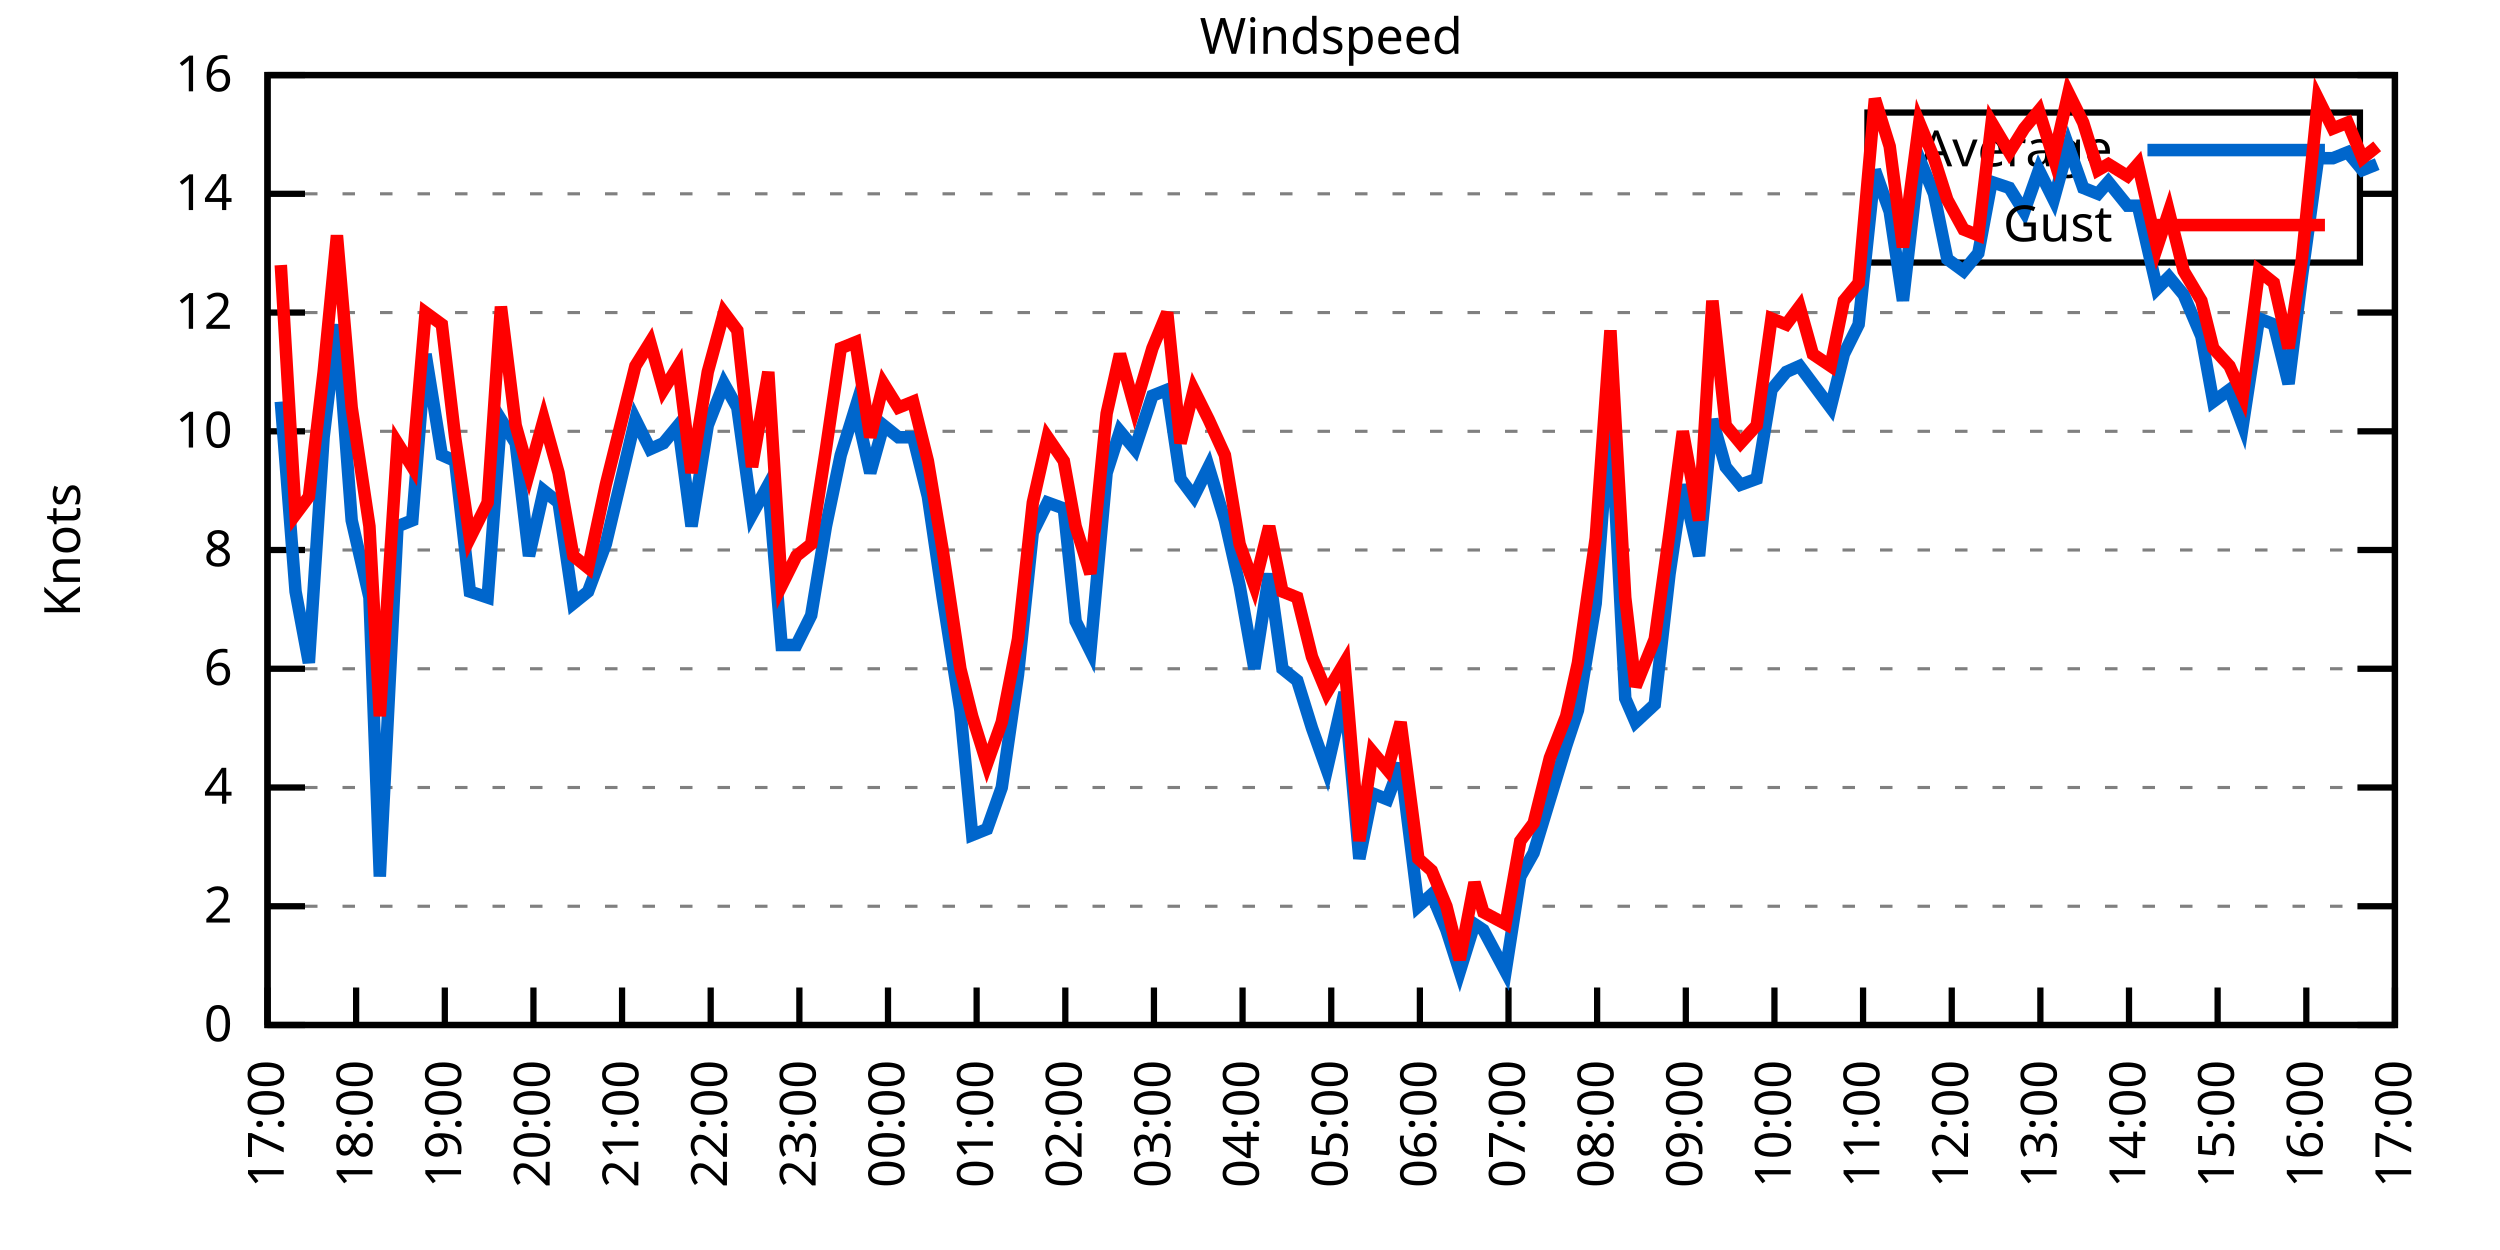
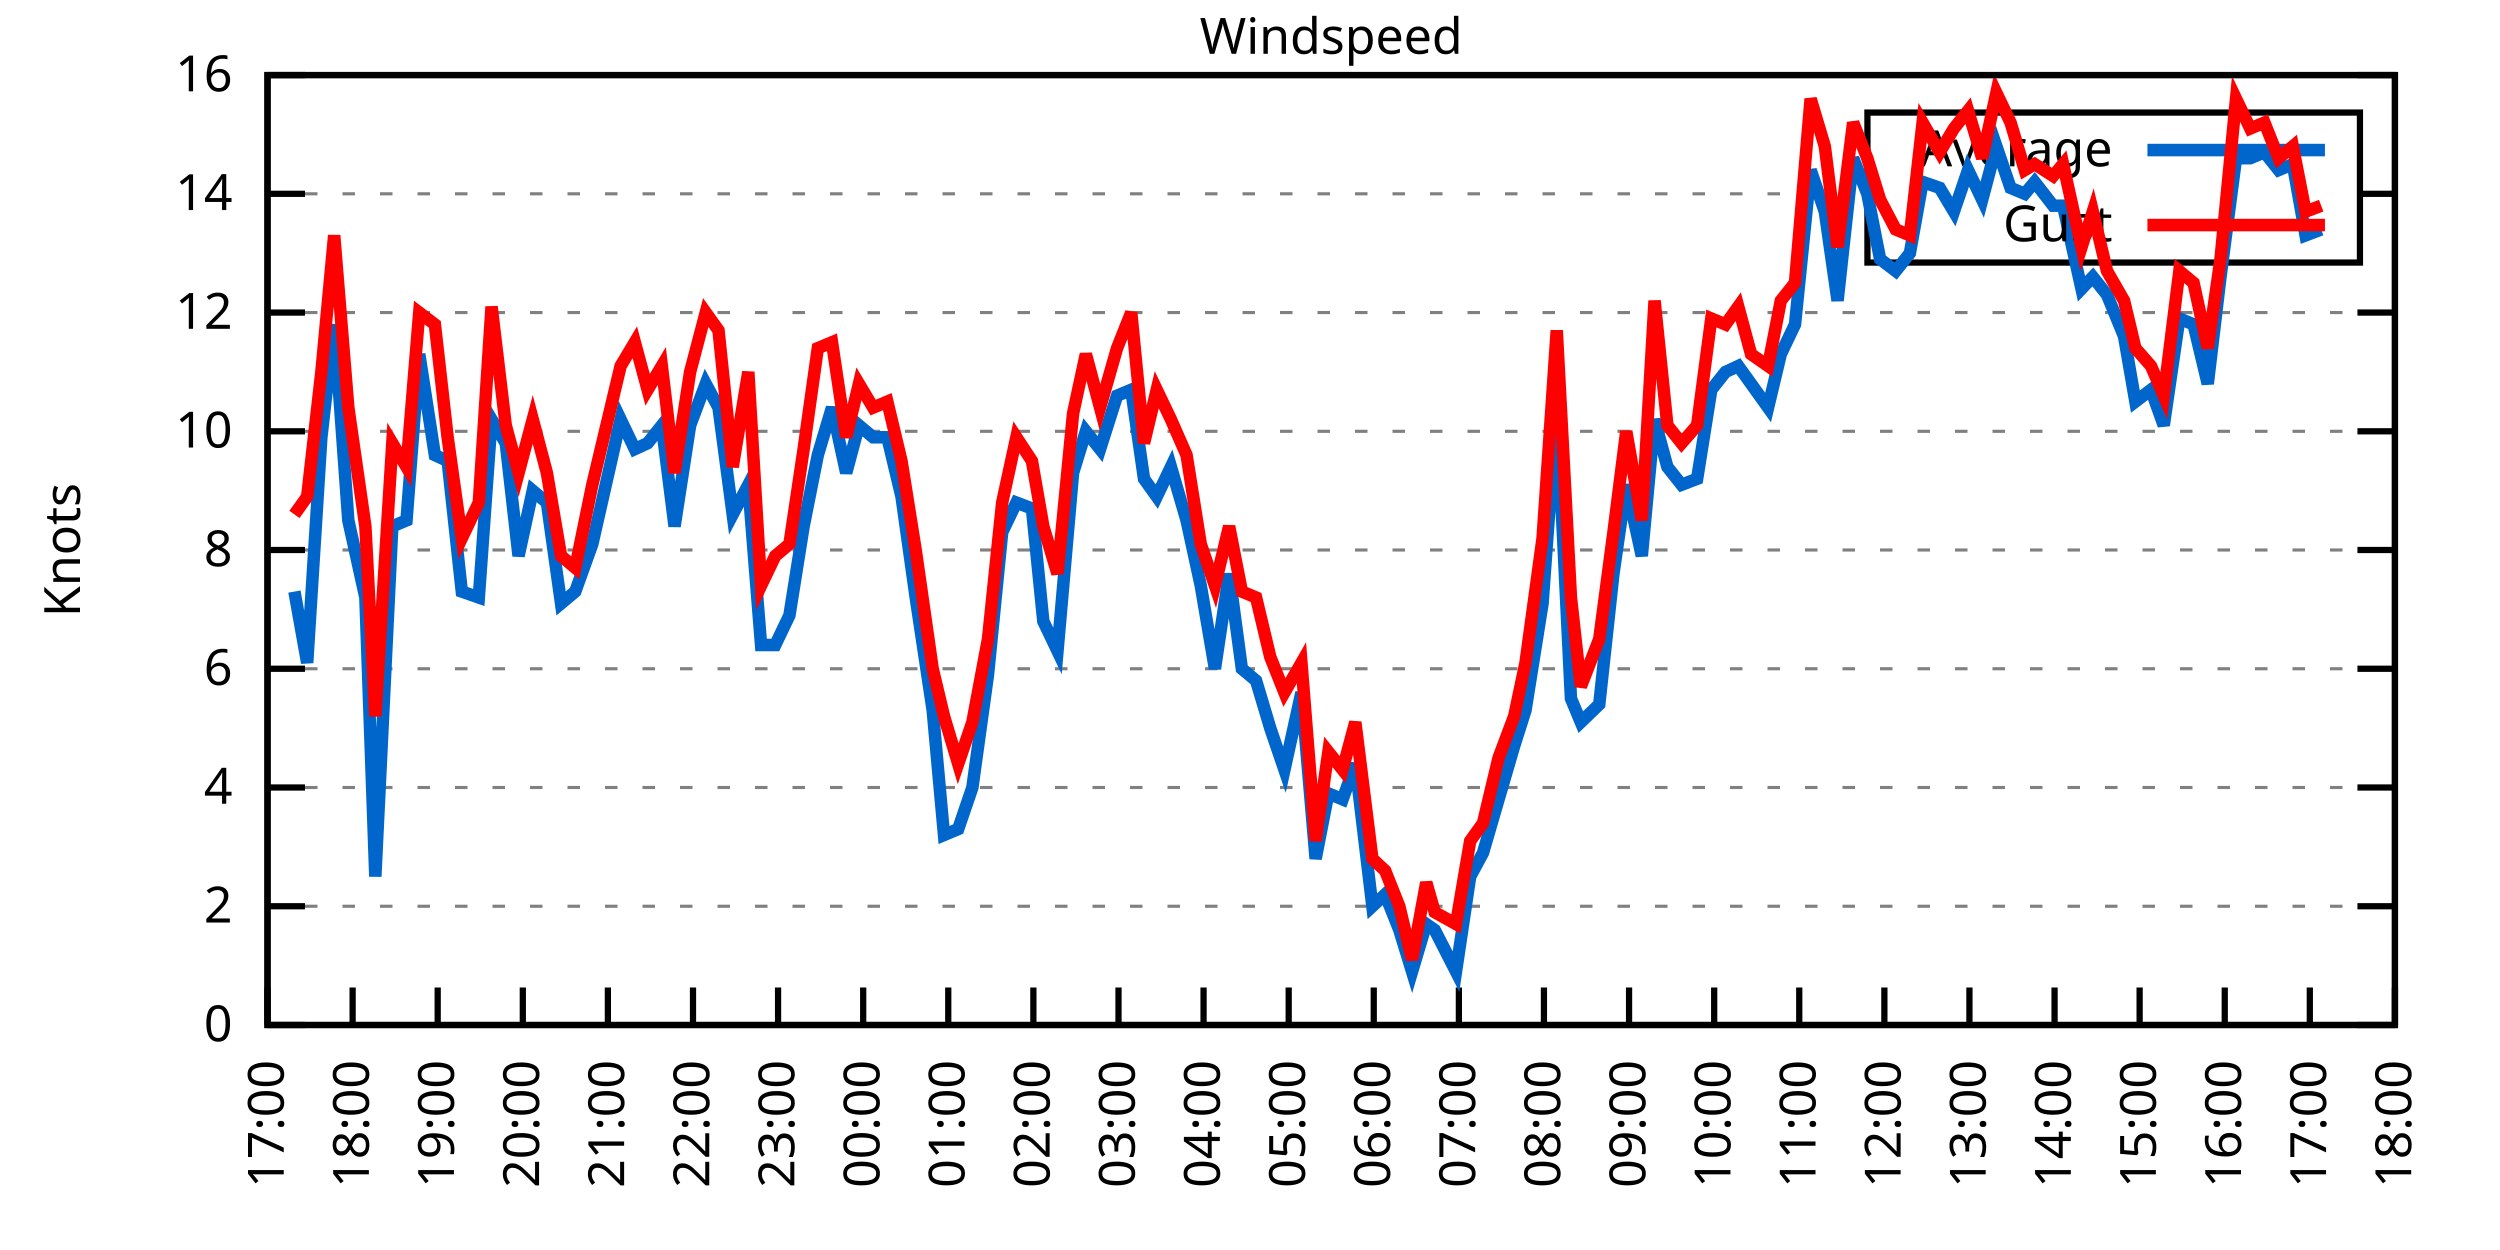
<svg xmlns="http://www.w3.org/2000/svg" xmlns:xlink="http://www.w3.org/1999/xlink" width="400" height="200" viewBox="0 0 400 200">
  <g id="gnuplot_canvas">
    <rect x="0" y="0" width="400" height="200" fill="none" />
    <defs>
      <circle id="gpDot" r="0.5" stroke-width="0.5" stroke="currentColor" />
      <path id="gpPt0" stroke-width="0.333" stroke="currentColor" d="M-1,0 h2 M0,-1 v2" />
      <path id="gpPt1" stroke-width="0.333" stroke="currentColor" d="M-1,-1 L1,1 M1,-1 L-1,1" />
      <path id="gpPt2" stroke-width="0.333" stroke="currentColor" d="M-1,0 L1,0 M0,-1 L0,1 M-1,-1 L1,1 M-1,1 L1,-1" />
      <rect id="gpPt3" stroke-width="0.333" stroke="currentColor" x="-1" y="-1" width="2" height="2" />
      <rect id="gpPt4" stroke-width="0.333" stroke="currentColor" fill="currentColor" x="-1" y="-1" width="2" height="2" />
      <circle id="gpPt5" stroke-width="0.333" stroke="currentColor" cx="0" cy="0" r="1" />
      <use xlink:href="#gpPt5" id="gpPt6" fill="currentColor" stroke="none" />
      <path id="gpPt7" stroke-width="0.333" stroke="currentColor" d="M0,-1.33 L-1.33,0.67 L1.33,0.67 z" />
      <use xlink:href="#gpPt7" id="gpPt8" fill="currentColor" stroke="none" />
      <use xlink:href="#gpPt7" id="gpPt9" stroke="currentColor" transform="rotate(180)" />
      <use xlink:href="#gpPt9" id="gpPt10" fill="currentColor" stroke="none" />
      <use xlink:href="#gpPt3" id="gpPt11" stroke="currentColor" transform="rotate(45)" />
      <use xlink:href="#gpPt11" id="gpPt12" fill="currentColor" stroke="none" />
      <path id="gpPt13" stroke-width="0.333" stroke="currentColor" d="M0,1.330 L1.265,0.411 L0.782,-1.067 L-0.782,-1.076 L-1.265,0.411 z" />
      <use xlink:href="#gpPt13" id="gpPt14" fill="currentColor" stroke="none" />
      <filter id="textbox" filterUnits="objectBoundingBox" x="0" y="0" height="1" width="1">
        <feFlood flood-color="white" flood-opacity="1" result="bgnd" />
        <feComposite in="SourceGraphic" in2="bgnd" operator="atop" />
      </filter>
      <filter id="greybox" filterUnits="objectBoundingBox" x="0" y="0" height="1" width="1">
        <feFlood flood-color="lightgrey" flood-opacity="1" result="grey" />
        <feComposite in="SourceGraphic" in2="grey" operator="atop" />
      </filter>
    </defs>
    <g fill="none" color="white" stroke="currentColor" stroke-width="1.00" stroke-linecap="butt" stroke-linejoin="miter">
</g>
    <g fill="none" color="black" stroke="currentColor" stroke-width="1.00" stroke-linecap="butt" stroke-linejoin="miter">
      <g stroke="none" shape-rendering="crispEdges">
        <polygon fill="rgb(255, 255, 255)" points="42.80,164.00 383.18,164.00 383.18,12.02 42.80,12.02 " />
      </g>
    </g>
    <g fill="none" color="black" stroke="currentColor" stroke-width="1.00" stroke-linecap="butt" stroke-linejoin="miter">
</g>
    <g fill="none" color="black" stroke="black" stroke-width="0.50" stroke-linecap="butt" stroke-linejoin="miter">
</g>
    <g fill="none" color="gray" stroke="currentColor" stroke-width="0.50" stroke-linecap="butt" stroke-linejoin="miter">
      <path stroke="gray" stroke-dasharray="2,4" class="gridline" d="M42.80,164.00 L383.19,164.00  " />
    </g>
    <g fill="none" color="gray" stroke="gray" stroke-width="1.00" stroke-linecap="butt" stroke-linejoin="miter">
</g>
    <g fill="none" color="black" stroke="currentColor" stroke-width="1.00" stroke-linecap="butt" stroke-linejoin="miter">
      <path stroke="black" d="M42.80,164.00 L48.80,164.00 M383.19,164.00 L377.19,164.00  " />
      <g transform="translate(37.20,166.60)" stroke="none" fill="black" font-family="Sans" font-size="8.00" text-anchor="end">
        <text>
          <tspan font-family="Sans"> 0</tspan>
        </text>
      </g>
    </g>
    <g fill="none" color="black" stroke="currentColor" stroke-width="1.00" stroke-linecap="butt" stroke-linejoin="miter">
</g>
    <g fill="none" color="black" stroke="black" stroke-width="0.50" stroke-linecap="butt" stroke-linejoin="miter">
</g>
    <g fill="none" color="gray" stroke="currentColor" stroke-width="0.50" stroke-linecap="butt" stroke-linejoin="miter">
      <path stroke="gray" stroke-dasharray="2,4" class="gridline" d="M42.80,145.00 L383.19,145.00  " />
    </g>
    <g fill="none" color="gray" stroke="gray" stroke-width="1.00" stroke-linecap="butt" stroke-linejoin="miter">
</g>
    <g fill="none" color="black" stroke="currentColor" stroke-width="1.00" stroke-linecap="butt" stroke-linejoin="miter">
      <path stroke="black" d="M42.80,145.00 L48.80,145.00 M383.19,145.00 L377.19,145.00  " />
      <g transform="translate(37.20,147.60)" stroke="none" fill="black" font-family="Sans" font-size="8.00" text-anchor="end">
        <text>
          <tspan font-family="Sans"> 2</tspan>
        </text>
      </g>
    </g>
    <g fill="none" color="black" stroke="currentColor" stroke-width="1.00" stroke-linecap="butt" stroke-linejoin="miter">
</g>
    <g fill="none" color="black" stroke="black" stroke-width="0.50" stroke-linecap="butt" stroke-linejoin="miter">
</g>
    <g fill="none" color="gray" stroke="currentColor" stroke-width="0.50" stroke-linecap="butt" stroke-linejoin="miter">
      <path stroke="gray" stroke-dasharray="2,4" class="gridline" d="M42.80,126.00 L383.19,126.00  " />
    </g>
    <g fill="none" color="gray" stroke="gray" stroke-width="1.00" stroke-linecap="butt" stroke-linejoin="miter">
</g>
    <g fill="none" color="black" stroke="currentColor" stroke-width="1.00" stroke-linecap="butt" stroke-linejoin="miter">
      <path stroke="black" d="M42.80,126.00 L48.80,126.00 M383.19,126.00 L377.19,126.00  " />
      <g transform="translate(37.20,128.60)" stroke="none" fill="black" font-family="Sans" font-size="8.00" text-anchor="end">
        <text>
          <tspan font-family="Sans"> 4</tspan>
        </text>
      </g>
    </g>
    <g fill="none" color="black" stroke="currentColor" stroke-width="1.00" stroke-linecap="butt" stroke-linejoin="miter">
</g>
    <g fill="none" color="black" stroke="black" stroke-width="0.50" stroke-linecap="butt" stroke-linejoin="miter">
</g>
    <g fill="none" color="gray" stroke="currentColor" stroke-width="0.50" stroke-linecap="butt" stroke-linejoin="miter">
      <path stroke="gray" stroke-dasharray="2,4" class="gridline" d="M42.80,107.00 L383.19,107.00  " />
    </g>
    <g fill="none" color="gray" stroke="gray" stroke-width="1.00" stroke-linecap="butt" stroke-linejoin="miter">
</g>
    <g fill="none" color="black" stroke="currentColor" stroke-width="1.00" stroke-linecap="butt" stroke-linejoin="miter">
      <path stroke="black" d="M42.80,107.00 L48.80,107.00 M383.19,107.00 L377.19,107.00  " />
      <g transform="translate(37.20,109.60)" stroke="none" fill="black" font-family="Sans" font-size="8.00" text-anchor="end">
        <text>
          <tspan font-family="Sans"> 6</tspan>
        </text>
      </g>
    </g>
    <g fill="none" color="black" stroke="currentColor" stroke-width="1.00" stroke-linecap="butt" stroke-linejoin="miter">
</g>
    <g fill="none" color="black" stroke="black" stroke-width="0.50" stroke-linecap="butt" stroke-linejoin="miter">
</g>
    <g fill="none" color="gray" stroke="currentColor" stroke-width="0.50" stroke-linecap="butt" stroke-linejoin="miter">
      <path stroke="gray" stroke-dasharray="2,4" class="gridline" d="M42.80,88.00 L383.19,88.00  " />
    </g>
    <g fill="none" color="gray" stroke="gray" stroke-width="1.00" stroke-linecap="butt" stroke-linejoin="miter">
</g>
    <g fill="none" color="black" stroke="currentColor" stroke-width="1.00" stroke-linecap="butt" stroke-linejoin="miter">
      <path stroke="black" d="M42.80,88.00 L48.80,88.00 M383.19,88.00 L377.19,88.00  " />
      <g transform="translate(37.20,90.60)" stroke="none" fill="black" font-family="Sans" font-size="8.00" text-anchor="end">
        <text>
          <tspan font-family="Sans"> 8</tspan>
        </text>
      </g>
    </g>
    <g fill="none" color="black" stroke="currentColor" stroke-width="1.00" stroke-linecap="butt" stroke-linejoin="miter">
</g>
    <g fill="none" color="black" stroke="black" stroke-width="0.50" stroke-linecap="butt" stroke-linejoin="miter">
</g>
    <g fill="none" color="gray" stroke="currentColor" stroke-width="0.50" stroke-linecap="butt" stroke-linejoin="miter">
      <path stroke="gray" stroke-dasharray="2,4" class="gridline" d="M42.80,69.01 L383.19,69.01  " />
    </g>
    <g fill="none" color="gray" stroke="gray" stroke-width="1.00" stroke-linecap="butt" stroke-linejoin="miter">
</g>
    <g fill="none" color="black" stroke="currentColor" stroke-width="1.00" stroke-linecap="butt" stroke-linejoin="miter">
      <path stroke="black" d="M42.80,69.01 L48.80,69.01 M383.19,69.01 L377.19,69.01  " />
      <g transform="translate(37.20,71.61)" stroke="none" fill="black" font-family="Sans" font-size="8.00" text-anchor="end">
        <text>
          <tspan font-family="Sans"> 10</tspan>
        </text>
      </g>
    </g>
    <g fill="none" color="black" stroke="currentColor" stroke-width="1.00" stroke-linecap="butt" stroke-linejoin="miter">
</g>
    <g fill="none" color="black" stroke="black" stroke-width="0.50" stroke-linecap="butt" stroke-linejoin="miter">
</g>
    <g fill="none" color="gray" stroke="currentColor" stroke-width="0.50" stroke-linecap="butt" stroke-linejoin="miter">
      <path stroke="gray" stroke-dasharray="2,4" class="gridline" d="M42.80,50.01 L383.19,50.01  " />
    </g>
    <g fill="none" color="gray" stroke="gray" stroke-width="1.00" stroke-linecap="butt" stroke-linejoin="miter">
</g>
    <g fill="none" color="black" stroke="currentColor" stroke-width="1.00" stroke-linecap="butt" stroke-linejoin="miter">
      <path stroke="black" d="M42.80,50.01 L48.80,50.01 M383.19,50.01 L377.19,50.01  " />
      <g transform="translate(37.20,52.61)" stroke="none" fill="black" font-family="Sans" font-size="8.00" text-anchor="end">
        <text>
          <tspan font-family="Sans"> 12</tspan>
        </text>
      </g>
    </g>
    <g fill="none" color="black" stroke="currentColor" stroke-width="1.00" stroke-linecap="butt" stroke-linejoin="miter">
</g>
    <g fill="none" color="black" stroke="black" stroke-width="0.50" stroke-linecap="butt" stroke-linejoin="miter">
</g>
    <g fill="none" color="gray" stroke="currentColor" stroke-width="0.50" stroke-linecap="butt" stroke-linejoin="miter">
      <path stroke="gray" stroke-dasharray="2,4" class="gridline" d="M42.80,31.01 L298.79,31.01 M377.59,31.01 L383.19,31.01  " />
    </g>
    <g fill="none" color="gray" stroke="gray" stroke-width="1.00" stroke-linecap="butt" stroke-linejoin="miter">
</g>
    <g fill="none" color="black" stroke="currentColor" stroke-width="1.00" stroke-linecap="butt" stroke-linejoin="miter">
      <path stroke="black" d="M42.80,31.01 L48.80,31.01 M383.19,31.01 L377.19,31.01  " />
      <g transform="translate(37.20,33.61)" stroke="none" fill="black" font-family="Sans" font-size="8.00" text-anchor="end">
        <text>
          <tspan font-family="Sans"> 14</tspan>
        </text>
      </g>
    </g>
    <g fill="none" color="black" stroke="currentColor" stroke-width="1.00" stroke-linecap="butt" stroke-linejoin="miter">
</g>
    <g fill="none" color="black" stroke="black" stroke-width="0.50" stroke-linecap="butt" stroke-linejoin="miter">
</g>
    <g fill="none" color="gray" stroke="currentColor" stroke-width="0.50" stroke-linecap="butt" stroke-linejoin="miter">
      <path stroke="gray" stroke-dasharray="2,4" class="gridline" d="M42.80,12.01 L383.19,12.01  " />
    </g>
    <g fill="none" color="gray" stroke="gray" stroke-width="1.00" stroke-linecap="butt" stroke-linejoin="miter">
</g>
    <g fill="none" color="black" stroke="currentColor" stroke-width="1.00" stroke-linecap="butt" stroke-linejoin="miter">
      <path stroke="black" d="M42.80,12.01 L48.80,12.01 M383.19,12.01 L377.19,12.01  " />
      <g transform="translate(37.20,14.61)" stroke="none" fill="black" font-family="Sans" font-size="8.00" text-anchor="end">
        <text>
          <tspan font-family="Sans"> 16</tspan>
        </text>
      </g>
    </g>
    <g fill="none" color="black" stroke="currentColor" stroke-width="1.00" stroke-linecap="butt" stroke-linejoin="miter">
      <path stroke="black" d="M42.80,164.00 L42.80,158.00  " />
      <g transform="translate(45.40,169.60) rotate(270.00)" stroke="none" fill="black" font-family="Sans" font-size="8.00" text-anchor="end">
        <text>
          <tspan font-family="Sans">17:00</tspan>
        </text>
      </g>
    </g>
    <g fill="none" color="black" stroke="currentColor" stroke-width="1.00" stroke-linecap="butt" stroke-linejoin="miter">
-       <path stroke="black" d="M56.98,164.00 L56.98,158.00  " />
-       <g transform="translate(59.58,169.60) rotate(270.00)" stroke="none" fill="black" font-family="Sans" font-size="8.00" text-anchor="end">
+       <path stroke="black" d="M56.42,164.00 L56.42,158.00  " />
+       <g transform="translate(59.02,169.60) rotate(270.00)" stroke="none" fill="black" font-family="Sans" font-size="8.00" text-anchor="end">
        <text>
          <tspan font-family="Sans">18:00</tspan>
        </text>
      </g>
    </g>
    <g fill="none" color="black" stroke="currentColor" stroke-width="1.00" stroke-linecap="butt" stroke-linejoin="miter">
-       <path stroke="black" d="M71.17,164.00 L71.17,158.00  " />
-       <g transform="translate(73.77,169.60) rotate(270.00)" stroke="none" fill="black" font-family="Sans" font-size="8.00" text-anchor="end">
+       <path stroke="black" d="M70.03,164.00 L70.03,158.00  " />
+       <g transform="translate(72.63,169.60) rotate(270.00)" stroke="none" fill="black" font-family="Sans" font-size="8.00" text-anchor="end">
        <text>
          <tspan font-family="Sans">19:00</tspan>
        </text>
      </g>
    </g>
    <g fill="none" color="black" stroke="currentColor" stroke-width="1.00" stroke-linecap="butt" stroke-linejoin="miter">
-       <path stroke="black" d="M85.35,164.00 L85.35,158.00  " />
-       <g transform="translate(87.95,169.60) rotate(270.00)" stroke="none" fill="black" font-family="Sans" font-size="8.00" text-anchor="end">
+       <path stroke="black" d="M83.65,164.00 L83.65,158.00  " />
+       <g transform="translate(86.25,169.60) rotate(270.00)" stroke="none" fill="black" font-family="Sans" font-size="8.00" text-anchor="end">
        <text>
          <tspan font-family="Sans">20:00</tspan>
        </text>
      </g>
    </g>
    <g fill="none" color="black" stroke="currentColor" stroke-width="1.00" stroke-linecap="butt" stroke-linejoin="miter">
-       <path stroke="black" d="M99.53,164.00 L99.53,158.00  " />
-       <g transform="translate(102.13,169.60) rotate(270.00)" stroke="none" fill="black" font-family="Sans" font-size="8.00" text-anchor="end">
+       <path stroke="black" d="M97.26,164.00 L97.26,158.00  " />
+       <g transform="translate(99.86,169.60) rotate(270.00)" stroke="none" fill="black" font-family="Sans" font-size="8.00" text-anchor="end">
        <text>
          <tspan font-family="Sans">21:00</tspan>
        </text>
      </g>
    </g>
    <g fill="none" color="black" stroke="currentColor" stroke-width="1.00" stroke-linecap="butt" stroke-linejoin="miter">
-       <path stroke="black" d="M113.71,164.00 L113.71,158.00  " />
-       <g transform="translate(116.31,169.60) rotate(270.00)" stroke="none" fill="black" font-family="Sans" font-size="8.00" text-anchor="end">
+       <path stroke="black" d="M110.88,164.00 L110.88,158.00  " />
+       <g transform="translate(113.48,169.60) rotate(270.00)" stroke="none" fill="black" font-family="Sans" font-size="8.00" text-anchor="end">
        <text>
          <tspan font-family="Sans">22:00</tspan>
        </text>
      </g>
    </g>
    <g fill="none" color="black" stroke="currentColor" stroke-width="1.00" stroke-linecap="butt" stroke-linejoin="miter">
-       <path stroke="black" d="M127.90,164.00 L127.90,158.00  " />
-       <g transform="translate(130.50,169.60) rotate(270.00)" stroke="none" fill="black" font-family="Sans" font-size="8.00" text-anchor="end">
+       <path stroke="black" d="M124.49,164.00 L124.49,158.00  " />
+       <g transform="translate(127.09,169.60) rotate(270.00)" stroke="none" fill="black" font-family="Sans" font-size="8.00" text-anchor="end">
        <text>
          <tspan font-family="Sans">23:00</tspan>
        </text>
      </g>
    </g>
    <g fill="none" color="black" stroke="currentColor" stroke-width="1.00" stroke-linecap="butt" stroke-linejoin="miter">
-       <path stroke="black" d="M142.08,164.00 L142.08,158.00  " />
-       <g transform="translate(144.68,169.60) rotate(270.00)" stroke="none" fill="black" font-family="Sans" font-size="8.00" text-anchor="end">
+       <path stroke="black" d="M138.11,164.00 L138.11,158.00  " />
+       <g transform="translate(140.71,169.60) rotate(270.00)" stroke="none" fill="black" font-family="Sans" font-size="8.00" text-anchor="end">
        <text>
          <tspan font-family="Sans">00:00</tspan>
        </text>
      </g>
    </g>
    <g fill="none" color="black" stroke="currentColor" stroke-width="1.00" stroke-linecap="butt" stroke-linejoin="miter">
-       <path stroke="black" d="M156.26,164.00 L156.26,158.00  " />
-       <g transform="translate(158.86,169.60) rotate(270.00)" stroke="none" fill="black" font-family="Sans" font-size="8.00" text-anchor="end">
+       <path stroke="black" d="M151.72,164.00 L151.72,158.00  " />
+       <g transform="translate(154.32,169.60) rotate(270.00)" stroke="none" fill="black" font-family="Sans" font-size="8.00" text-anchor="end">
        <text>
          <tspan font-family="Sans">01:00</tspan>
        </text>
      </g>
    </g>
    <g fill="none" color="black" stroke="currentColor" stroke-width="1.00" stroke-linecap="butt" stroke-linejoin="miter">
-       <path stroke="black" d="M170.45,164.00 L170.45,158.00  " />
-       <g transform="translate(173.05,169.60) rotate(270.00)" stroke="none" fill="black" font-family="Sans" font-size="8.00" text-anchor="end">
+       <path stroke="black" d="M165.34,164.00 L165.34,158.00  " />
+       <g transform="translate(167.94,169.60) rotate(270.00)" stroke="none" fill="black" font-family="Sans" font-size="8.00" text-anchor="end">
        <text>
          <tspan font-family="Sans">02:00</tspan>
        </text>
      </g>
    </g>
    <g fill="none" color="black" stroke="currentColor" stroke-width="1.00" stroke-linecap="butt" stroke-linejoin="miter">
-       <path stroke="black" d="M184.63,164.00 L184.63,158.00  " />
-       <g transform="translate(187.23,169.60) rotate(270.00)" stroke="none" fill="black" font-family="Sans" font-size="8.00" text-anchor="end">
+       <path stroke="black" d="M178.96,164.00 L178.96,158.00  " />
+       <g transform="translate(181.56,169.60) rotate(270.00)" stroke="none" fill="black" font-family="Sans" font-size="8.00" text-anchor="end">
        <text>
          <tspan font-family="Sans">03:00</tspan>
        </text>
      </g>
    </g>
    <g fill="none" color="black" stroke="currentColor" stroke-width="1.00" stroke-linecap="butt" stroke-linejoin="miter">
-       <path stroke="black" d="M198.81,164.00 L198.81,158.00  " />
-       <g transform="translate(201.41,169.60) rotate(270.00)" stroke="none" fill="black" font-family="Sans" font-size="8.00" text-anchor="end">
+       <path stroke="black" d="M192.57,164.00 L192.57,158.00  " />
+       <g transform="translate(195.17,169.60) rotate(270.00)" stroke="none" fill="black" font-family="Sans" font-size="8.00" text-anchor="end">
        <text>
          <tspan font-family="Sans">04:00</tspan>
        </text>
      </g>
    </g>
    <g fill="none" color="black" stroke="currentColor" stroke-width="1.00" stroke-linecap="butt" stroke-linejoin="miter">
-       <path stroke="black" d="M213.00,164.00 L213.00,158.00  " />
-       <g transform="translate(215.60,169.60) rotate(270.00)" stroke="none" fill="black" font-family="Sans" font-size="8.00" text-anchor="end">
+       <path stroke="black" d="M206.19,164.00 L206.19,158.00  " />
+       <g transform="translate(208.79,169.60) rotate(270.00)" stroke="none" fill="black" font-family="Sans" font-size="8.00" text-anchor="end">
        <text>
          <tspan font-family="Sans">05:00</tspan>
        </text>
      </g>
    </g>
    <g fill="none" color="black" stroke="currentColor" stroke-width="1.00" stroke-linecap="butt" stroke-linejoin="miter">
-       <path stroke="black" d="M227.18,164.00 L227.18,158.00  " />
-       <g transform="translate(229.78,169.60) rotate(270.00)" stroke="none" fill="black" font-family="Sans" font-size="8.00" text-anchor="end">
+       <path stroke="black" d="M219.80,164.00 L219.80,158.00  " />
+       <g transform="translate(222.40,169.60) rotate(270.00)" stroke="none" fill="black" font-family="Sans" font-size="8.00" text-anchor="end">
        <text>
          <tspan font-family="Sans">06:00</tspan>
        </text>
      </g>
    </g>
    <g fill="none" color="black" stroke="currentColor" stroke-width="1.00" stroke-linecap="butt" stroke-linejoin="miter">
-       <path stroke="black" d="M241.36,164.00 L241.36,158.00  " />
-       <g transform="translate(243.96,169.60) rotate(270.00)" stroke="none" fill="black" font-family="Sans" font-size="8.00" text-anchor="end">
+       <path stroke="black" d="M233.42,164.00 L233.42,158.00  " />
+       <g transform="translate(236.02,169.60) rotate(270.00)" stroke="none" fill="black" font-family="Sans" font-size="8.00" text-anchor="end">
        <text>
          <tspan font-family="Sans">07:00</tspan>
        </text>
      </g>
    </g>
    <g fill="none" color="black" stroke="currentColor" stroke-width="1.00" stroke-linecap="butt" stroke-linejoin="miter">
-       <path stroke="black" d="M255.54,164.00 L255.54,158.00  " />
-       <g transform="translate(258.14,169.60) rotate(270.00)" stroke="none" fill="black" font-family="Sans" font-size="8.00" text-anchor="end">
+       <path stroke="black" d="M247.03,164.00 L247.03,158.00  " />
+       <g transform="translate(249.63,169.60) rotate(270.00)" stroke="none" fill="black" font-family="Sans" font-size="8.00" text-anchor="end">
        <text>
          <tspan font-family="Sans">08:00</tspan>
        </text>
      </g>
    </g>
    <g fill="none" color="black" stroke="currentColor" stroke-width="1.00" stroke-linecap="butt" stroke-linejoin="miter">
-       <path stroke="black" d="M269.73,164.00 L269.73,158.00  " />
-       <g transform="translate(272.33,169.60) rotate(270.00)" stroke="none" fill="black" font-family="Sans" font-size="8.00" text-anchor="end">
+       <path stroke="black" d="M260.65,164.00 L260.65,158.00  " />
+       <g transform="translate(263.25,169.60) rotate(270.00)" stroke="none" fill="black" font-family="Sans" font-size="8.00" text-anchor="end">
        <text>
          <tspan font-family="Sans">09:00</tspan>
        </text>
      </g>
    </g>
    <g fill="none" color="black" stroke="currentColor" stroke-width="1.00" stroke-linecap="butt" stroke-linejoin="miter">
-       <path stroke="black" d="M283.91,164.00 L283.91,158.00  " />
-       <g transform="translate(286.51,169.60) rotate(270.00)" stroke="none" fill="black" font-family="Sans" font-size="8.00" text-anchor="end">
+       <path stroke="black" d="M274.27,164.00 L274.27,158.00  " />
+       <g transform="translate(276.87,169.60) rotate(270.00)" stroke="none" fill="black" font-family="Sans" font-size="8.00" text-anchor="end">
        <text>
          <tspan font-family="Sans">10:00</tspan>
        </text>
      </g>
    </g>
    <g fill="none" color="black" stroke="currentColor" stroke-width="1.00" stroke-linecap="butt" stroke-linejoin="miter">
-       <path stroke="black" d="M298.09,164.00 L298.09,158.00  " />
-       <g transform="translate(300.69,169.60) rotate(270.00)" stroke="none" fill="black" font-family="Sans" font-size="8.00" text-anchor="end">
+       <path stroke="black" d="M287.88,164.00 L287.88,158.00  " />
+       <g transform="translate(290.48,169.60) rotate(270.00)" stroke="none" fill="black" font-family="Sans" font-size="8.00" text-anchor="end">
        <text>
          <tspan font-family="Sans">11:00</tspan>
        </text>
      </g>
    </g>
    <g fill="none" color="black" stroke="currentColor" stroke-width="1.00" stroke-linecap="butt" stroke-linejoin="miter">
-       <path stroke="black" d="M312.28,164.00 L312.28,158.00  " />
-       <g transform="translate(314.88,169.60) rotate(270.00)" stroke="none" fill="black" font-family="Sans" font-size="8.00" text-anchor="end">
+       <path stroke="black" d="M301.50,164.00 L301.50,158.00  " />
+       <g transform="translate(304.10,169.60) rotate(270.00)" stroke="none" fill="black" font-family="Sans" font-size="8.00" text-anchor="end">
        <text>
          <tspan font-family="Sans">12:00</tspan>
        </text>
      </g>
    </g>
    <g fill="none" color="black" stroke="currentColor" stroke-width="1.00" stroke-linecap="butt" stroke-linejoin="miter">
-       <path stroke="black" d="M326.46,164.00 L326.46,158.00  " />
-       <g transform="translate(329.06,169.60) rotate(270.00)" stroke="none" fill="black" font-family="Sans" font-size="8.00" text-anchor="end">
+       <path stroke="black" d="M315.11,164.00 L315.11,158.00  " />
+       <g transform="translate(317.71,169.60) rotate(270.00)" stroke="none" fill="black" font-family="Sans" font-size="8.00" text-anchor="end">
        <text>
          <tspan font-family="Sans">13:00</tspan>
        </text>
      </g>
    </g>
    <g fill="none" color="black" stroke="currentColor" stroke-width="1.00" stroke-linecap="butt" stroke-linejoin="miter">
-       <path stroke="black" d="M340.64,164.00 L340.64,158.00  " />
-       <g transform="translate(343.24,169.60) rotate(270.00)" stroke="none" fill="black" font-family="Sans" font-size="8.00" text-anchor="end">
+       <path stroke="black" d="M328.73,164.00 L328.73,158.00  " />
+       <g transform="translate(331.33,169.60) rotate(270.00)" stroke="none" fill="black" font-family="Sans" font-size="8.00" text-anchor="end">
        <text>
          <tspan font-family="Sans">14:00</tspan>
        </text>
      </g>
    </g>
    <g fill="none" color="black" stroke="currentColor" stroke-width="1.00" stroke-linecap="butt" stroke-linejoin="miter">
-       <path stroke="black" d="M354.82,164.00 L354.82,158.00  " />
-       <g transform="translate(357.42,169.60) rotate(270.00)" stroke="none" fill="black" font-family="Sans" font-size="8.00" text-anchor="end">
+       <path stroke="black" d="M342.34,164.00 L342.34,158.00  " />
+       <g transform="translate(344.94,169.60) rotate(270.00)" stroke="none" fill="black" font-family="Sans" font-size="8.00" text-anchor="end">
        <text>
          <tspan font-family="Sans">15:00</tspan>
        </text>
      </g>
    </g>
    <g fill="none" color="black" stroke="currentColor" stroke-width="1.00" stroke-linecap="butt" stroke-linejoin="miter">
-       <path stroke="black" d="M369.01,164.00 L369.01,158.00  " />
-       <g transform="translate(371.61,169.60) rotate(270.00)" stroke="none" fill="black" font-family="Sans" font-size="8.00" text-anchor="end">
+       <path stroke="black" d="M355.96,164.00 L355.96,158.00  " />
+       <g transform="translate(358.56,169.60) rotate(270.00)" stroke="none" fill="black" font-family="Sans" font-size="8.00" text-anchor="end">
        <text>
          <tspan font-family="Sans">16:00</tspan>
+         </text>
+       </g>
+     </g>
+     <g fill="none" color="black" stroke="currentColor" stroke-width="1.00" stroke-linecap="butt" stroke-linejoin="miter">
+       <path stroke="black" d="M369.57,164.00 L369.57,158.00  " />
+       <g transform="translate(372.17,169.60) rotate(270.00)" stroke="none" fill="black" font-family="Sans" font-size="8.00" text-anchor="end">
+         <text>
+           <tspan font-family="Sans">17:00</tspan>
        </text>
      </g>
    </g>
    <g fill="none" color="black" stroke="currentColor" stroke-width="1.00" stroke-linecap="butt" stroke-linejoin="miter">
      <path stroke="black" d="M383.19,164.00 L383.19,158.00  " />
      <g transform="translate(385.79,169.60) rotate(270.00)" stroke="none" fill="black" font-family="Sans" font-size="8.00" text-anchor="end">
        <text>
-           <tspan font-family="Sans">17:00</tspan>
+           <tspan font-family="Sans">18:00</tspan>
        </text>
      </g>
    </g>
    <g fill="none" color="black" stroke="currentColor" stroke-width="1.00" stroke-linecap="butt" stroke-linejoin="miter">
</g>
    <g fill="none" color="black" stroke="currentColor" stroke-width="1.00" stroke-linecap="butt" stroke-linejoin="miter">
      <path stroke="black" d="M42.80,12.01 L42.80,164.00 L383.19,164.00 L383.19,12.01 L42.80,12.01 Z  " />
    </g>
    <g fill="none" color="black" stroke="currentColor" stroke-width="1.00" stroke-linecap="butt" stroke-linejoin="miter">
</g>
    <g fill="none" color="black" stroke="currentColor" stroke-width="1.00" stroke-linecap="butt" stroke-linejoin="miter">
      <path stroke="black" d="M298.79,42.01 L298.79,18.01 L377.59,18.01 L377.59,42.01 L298.79,42.01 Z  " />
    </g>
    <g id="Windspeed_plot_1">
      <g fill="none" color="white" stroke="black" stroke-width="2.00" stroke-linecap="butt" stroke-linejoin="miter">
</g>
      <g fill="none" color="black" stroke="currentColor" stroke-width="2.00" stroke-linecap="butt" stroke-linejoin="miter">
        <g transform="translate(337.99,26.61)" stroke="none" fill="black" font-family="Sans" font-size="8.00" text-anchor="end">
          <text>
            <tspan font-family="Sans">Average</tspan>
          </text>
        </g>
      </g>
      <g fill="none" color="black" stroke="currentColor" stroke-width="2.00" stroke-linecap="butt" stroke-linejoin="miter">
-         <path stroke="rgb(  0, 102, 204)" d="M343.59,24.01 L371.99,24.01 M44.93,64.26 L47.29,94.65 L49.42,106.05 L51.78,69.96 L53.91,51.91 L56.27,83.26   L59.11,95.60 L60.77,140.25 L63.60,84.21 L65.97,83.26 L68.09,56.66 L70.69,72.81 L72.82,73.76 L75.18,94.65   L78.02,95.60 L80.15,67.11 L82.51,70.91 L84.64,88.95 L87.00,78.51 L89.37,80.41 L91.73,96.55 L94.09,94.65   L96.93,87.06 L101.66,67.11 L104.02,71.86 L106.15,70.91 L108.51,68.06 L110.64,84.21 L113.24,68.06 L115.84,61.41   L117.97,65.21 L120.33,82.31 L122.93,77.56 L125.06,103.20 L127.42,103.20 L129.79,98.45 L132.15,84.21 L134.52,72.81   L136.88,65.21 L139.24,75.66 L141.37,68.06 L143.74,69.96 L146.10,69.96 L148.46,79.46 L150.83,95.60 L153.66,113.65   L155.55,133.60 L157.92,132.65 L160.28,126.00 L162.88,107.95 L165.25,85.16 L167.61,80.41 L170.21,81.36 L172.10,99.40   L174.46,104.15 L177.06,75.66 L179.19,69.01 L181.56,71.86 L184.39,63.31 L186.76,62.36 L188.88,76.61 L191.01,79.46   L193.38,74.71 L195.98,83.26 L198.34,93.70 L200.70,107.00 L203.07,91.80 L205.19,107.00 L207.56,108.90 L209.92,116.50   L212.29,123.15 L215.12,110.80 L217.49,137.40 L219.61,126.95 L221.98,127.90 L224.10,122.20 L226.94,145.00 L229.07,143.10   L231.43,148.80 L233.56,155.45 L235.92,147.85 L237.34,148.80 L240.89,155.45 L243.25,140.25 L245.38,136.45 L247.98,127.90   L250.58,119.35 L252.47,113.65 L255.31,96.55 L257.67,65.21 L260.04,111.75 L261.69,115.55 L264.76,112.70 L267.13,91.80   L269.25,77.56 L271.85,88.95 L273.98,67.11 L276.11,74.71 L278.47,77.56 L281.07,76.61 L283.44,62.36 L285.80,59.51   L287.93,58.56 L290.06,61.41 L292.89,65.21 L295.02,56.66 L297.38,51.91 L299.98,27.21 L302.35,33.86 L304.47,48.11   L307.08,25.31 L309.44,31.01 L311.57,41.46 L314.17,43.36 L316.53,40.51 L318.66,29.11 L321.49,30.06 L323.86,33.86   L326.22,27.21 L328.59,31.96 L330.95,23.41 L333.31,30.06 L335.68,31.01 L337.33,29.11 L340.40,32.91 L342.06,32.91   L345.13,46.21 L347.02,44.31 L349.39,47.16 L352.22,53.81 L354.12,64.26 L356.72,62.36 L358.84,68.06 L361.44,50.96   L363.81,51.91 L366.17,61.41 L368.30,44.31 L370.90,25.31 L373.26,25.31 L375.63,24.36 L377.99,27.21 L380.35,26.26    " />
+         <path stroke="rgb(  0, 102, 204)" d="M343.59,24.01 L371.99,24.01 M47.11,94.65 L49.15,106.05 L51.42,69.96 L53.47,51.91 L55.73,83.26 L58.46,95.60   L60.05,140.25 L62.77,84.21 L65.04,83.26 L67.08,56.66 L69.58,72.81 L71.62,73.76 L73.89,94.65 L76.61,95.60   L78.65,67.11 L80.92,70.91 L82.97,88.95 L85.24,78.51 L87.50,80.41 L89.77,96.55 L92.04,94.65 L94.77,87.06   L99.30,67.11 L101.57,71.86 L103.62,70.91 L105.89,68.06 L107.93,84.21 L110.42,68.06 L112.92,61.41 L114.96,65.21   L117.23,82.31 L119.73,77.56 L121.77,103.20 L124.04,103.20 L126.31,98.45 L128.58,84.21 L130.85,72.81 L133.12,65.21   L135.39,75.66 L137.43,68.06 L139.70,69.96 L141.97,69.96 L144.24,79.46 L146.51,95.60 L149.23,113.65 L151.04,133.60   L153.31,132.65 L155.58,126.00 L158.08,107.95 L160.35,85.16 L162.62,80.41 L165.11,81.36 L166.93,99.40 L169.20,104.15   L171.69,75.66 L173.74,69.01 L176.01,71.86 L178.73,63.31 L181.00,62.36 L183.04,76.61 L185.08,79.46 L187.35,74.71   L189.85,83.26 L192.12,93.70 L194.39,107.00 L196.66,91.80 L198.70,107.00 L200.97,108.90 L203.24,116.50 L205.51,123.15   L208.23,110.80 L210.50,137.40 L212.54,126.95 L214.81,127.90 L216.85,122.20 L219.58,145.00 L221.62,143.10 L223.89,148.80   L225.93,155.45 L228.20,147.85 L229.56,148.80 L232.96,155.45 L235.23,140.25 L237.28,136.45 L239.77,127.90 L242.27,119.35   L244.08,113.65 L246.81,96.55 L249.08,65.21 L251.35,111.75 L252.93,115.55 L255.88,112.70 L258.15,91.80 L260.20,77.56   L262.69,88.95 L264.73,67.11 L266.78,74.71 L269.05,77.56 L271.54,76.61 L273.81,62.36 L276.08,59.51 L278.12,58.56   L280.17,61.41 L282.89,65.21 L284.93,56.66 L287.20,51.91 L289.70,27.21 L291.97,33.86 L294.01,48.11 L296.50,25.31   L298.77,31.01 L300.82,41.46 L303.31,43.36 L305.58,40.51 L307.62,29.11 L310.35,30.06 L312.62,33.86 L314.89,27.21   L317.15,31.96 L319.42,23.41 L321.69,30.06 L323.96,31.01 L325.55,29.11 L328.50,32.91 L330.09,32.91 L333.04,46.21   L334.85,44.31 L337.12,47.16 L339.85,53.81 L341.66,64.26 L344.16,62.36 L346.20,68.06 L348.70,50.96 L350.97,51.91   L353.24,61.41 L355.28,44.31 L357.77,25.31 L360.04,25.31 L362.31,24.36 L364.58,27.21 L366.85,26.26 L368.89,37.66   L371.39,36.71  " />
      </g>
    </g>
    <g id="Windspeed_plot_2">
      <g fill="none" color="black" stroke="currentColor" stroke-width="2.00" stroke-linecap="butt" stroke-linejoin="miter">
        <g transform="translate(337.99,38.61)" stroke="none" fill="black" font-family="Sans" font-size="8.00" text-anchor="end">
          <text>
            <tspan font-family="Sans">Gust</tspan>
          </text>
        </g>
      </g>
      <g fill="none" color="black" stroke="currentColor" stroke-width="2.00" stroke-linecap="butt" stroke-linejoin="miter">
-         <path stroke="rgb(255,   0,   0)" d="M343.59,36.01 L371.99,36.01 M44.93,42.41 L47.29,82.31 L49.42,79.46 L51.78,59.51 L53.91,37.66 L56.27,65.21   L59.11,84.21 L60.77,114.60 L63.60,70.91 L65.97,74.71 L68.09,50.01 L70.69,51.91 L72.82,69.96 L75.18,86.11   L78.02,80.41 L80.15,49.06 L82.51,68.06 L84.64,75.66 L87.00,67.11 L89.37,75.66 L91.73,88.95 L94.09,90.85   L96.93,77.56 L101.66,58.56 L104.02,54.76 L106.15,62.36 L108.51,58.56 L110.64,75.66 L113.24,59.51 L115.84,50.01   L117.97,52.86 L120.33,74.71 L122.93,59.51 L125.06,93.70 L127.42,88.95 L129.79,87.06 L132.15,71.86 L134.52,55.71   L136.88,54.76 L139.24,69.96 L141.37,61.41 L143.74,65.21 L146.10,64.26 L148.46,73.76 L150.83,88.00 L153.66,107.00   L155.55,114.60 L157.92,122.20 L160.28,115.55 L162.88,102.25 L165.25,80.41 L167.61,69.96 L170.21,73.76 L172.10,84.21   L174.46,91.80 L177.06,66.16 L179.19,56.66 L181.56,65.21 L184.39,55.71 L186.76,50.01 L188.88,70.91 L191.01,62.36   L193.38,67.11 L195.98,72.81 L198.34,87.06 L200.70,93.70 L203.07,84.21 L205.19,94.65 L207.56,95.60 L209.92,105.10   L212.29,110.80 L215.12,106.05 L217.49,134.55 L219.61,120.30 L221.98,123.15 L224.10,115.55 L226.94,137.40 L229.07,139.30   L231.43,145.00 L233.56,153.55 L235.92,141.20 L237.34,145.95 L240.89,147.85 L243.25,134.55 L245.38,131.70 L247.98,121.25   L250.58,114.60 L252.47,106.05 L255.31,86.11 L257.67,52.86 L260.04,95.60 L261.69,109.85 L264.76,102.25 L267.13,85.16   L269.25,69.01 L271.85,83.26 L273.98,48.11 L276.11,68.06 L278.47,70.91 L281.07,68.06 L283.44,50.96 L285.80,51.91   L287.93,49.06 L290.06,56.66 L292.89,58.56 L295.02,48.11 L297.38,45.26 L299.98,15.81 L302.35,23.41 L304.47,39.56   L307.08,19.61 L309.44,25.31 L311.57,31.96 L314.17,36.71 L316.53,37.66 L318.66,19.61 L321.49,24.36 L323.86,20.56   L326.22,17.71 L328.59,25.31 L330.95,14.86 L333.31,19.61 L335.68,27.21 L337.33,26.26 L340.40,28.16 L342.06,26.26   L345.13,39.56 L347.02,33.86 L349.39,43.36 L352.22,48.11 L354.12,55.71 L356.72,58.56 L358.84,63.31 L361.44,43.36   L363.81,45.26 L366.17,55.71 L368.30,41.46 L370.90,15.81 L373.26,20.56 L375.63,19.61 L377.99,25.31 L380.35,23.41    " />
+         <path stroke="rgb(255,   0,   0)" d="M343.59,36.01 L371.99,36.01 M47.11,82.31 L49.15,79.46 L51.42,59.51 L53.47,37.66 L55.73,65.21 L58.46,84.21   L60.05,114.60 L62.77,70.91 L65.04,74.71 L67.08,50.01 L69.58,51.91 L71.62,69.96 L73.89,86.11 L76.61,80.41   L78.65,49.06 L80.92,68.06 L82.97,75.66 L85.24,67.11 L87.50,75.66 L89.77,88.95 L92.04,90.85 L94.77,77.56   L99.30,58.56 L101.57,54.76 L103.62,62.36 L105.89,58.56 L107.93,75.66 L110.42,59.51 L112.92,50.01 L114.96,52.86   L117.23,74.71 L119.73,59.51 L121.77,93.70 L124.04,88.95 L126.31,87.06 L128.58,71.86 L130.85,55.71 L133.12,54.76   L135.39,69.96 L137.43,61.41 L139.70,65.21 L141.97,64.26 L144.24,73.76 L146.51,88.00 L149.23,107.00 L151.04,114.60   L153.31,122.20 L155.58,115.55 L158.08,102.25 L160.35,80.41 L162.62,69.96 L165.11,73.76 L166.93,84.21 L169.20,91.80   L171.69,66.16 L173.74,56.66 L176.01,65.21 L178.73,55.71 L181.00,50.01 L183.04,70.91 L185.08,62.36 L187.35,67.11   L189.85,72.81 L192.12,87.06 L194.39,93.70 L196.66,84.21 L198.70,94.65 L200.97,95.60 L203.24,105.10 L205.51,110.80   L208.23,106.05 L210.50,134.55 L212.54,120.30 L214.81,123.15 L216.85,115.55 L219.58,137.40 L221.62,139.30 L223.89,145.00   L225.93,153.55 L228.20,141.20 L229.56,145.95 L232.96,147.85 L235.23,134.55 L237.28,131.70 L239.77,121.25 L242.27,114.60   L244.08,106.05 L246.81,86.11 L249.08,52.86 L251.35,95.60 L252.93,109.85 L255.88,102.25 L258.15,85.16 L260.20,69.01   L262.69,83.26 L264.73,48.11 L266.78,68.06 L269.05,70.91 L271.54,68.06 L273.81,50.96 L276.08,51.91 L278.12,49.06   L280.17,56.66 L282.89,58.56 L284.93,48.11 L287.20,45.26 L289.70,15.81 L291.97,23.41 L294.01,39.56 L296.50,19.61   L298.77,25.31 L300.82,31.96 L303.31,36.71 L305.58,37.66 L307.62,19.61 L310.35,24.36 L312.62,20.56 L314.89,17.71   L317.15,25.31 L319.42,14.86 L321.69,19.61 L323.96,27.21 L325.55,26.26 L328.50,28.16 L330.09,26.26 L333.04,39.56   L334.85,33.86 L337.12,43.36 L339.85,48.11 L341.66,55.71 L344.16,58.56 L346.20,63.31 L348.70,43.36 L350.97,45.26   L353.24,55.71 L355.28,41.46 L357.77,15.81 L360.04,20.56 L362.31,19.61 L364.58,25.31 L366.85,23.41 L368.89,33.86   L371.39,32.91  " />
      </g>
    </g>
    <g fill="none" color="black" stroke="currentColor" stroke-width="2.00" stroke-linecap="butt" stroke-linejoin="miter">
</g>
    <g fill="none" color="black" stroke="black" stroke-width="1.00" stroke-linecap="butt" stroke-linejoin="miter">
</g>
    <g fill="none" color="black" stroke="currentColor" stroke-width="1.00" stroke-linecap="butt" stroke-linejoin="miter">
      <path stroke="black" d="M42.80,12.01 L42.80,164.00 L383.19,164.00 L383.19,12.01 L42.80,12.01 Z  " />
      <g transform="translate(12.80,88.01) rotate(270.00)" stroke="none" fill="black" font-family="Sans" font-size="8.00" text-anchor="middle">
        <text>
          <tspan font-family="Sans">Knots</tspan>
        </text>
      </g>
    </g>
    <g fill="none" color="black" stroke="currentColor" stroke-width="1.00" stroke-linecap="butt" stroke-linejoin="miter">
</g>
    <g fill="none" color="black" stroke="currentColor" stroke-width="1.00" stroke-linecap="butt" stroke-linejoin="miter">
      <g transform="translate(212.99,8.61)" stroke="none" fill="black" font-family="Sans" font-size="8.00" text-anchor="middle">
        <text>
          <tspan font-family="Sans">Windspeed</tspan>
        </text>
      </g>
    </g>
    <g fill="none" color="black" stroke="currentColor" stroke-width="1.00" stroke-linecap="butt" stroke-linejoin="miter">
</g>
  </g>
</svg>
